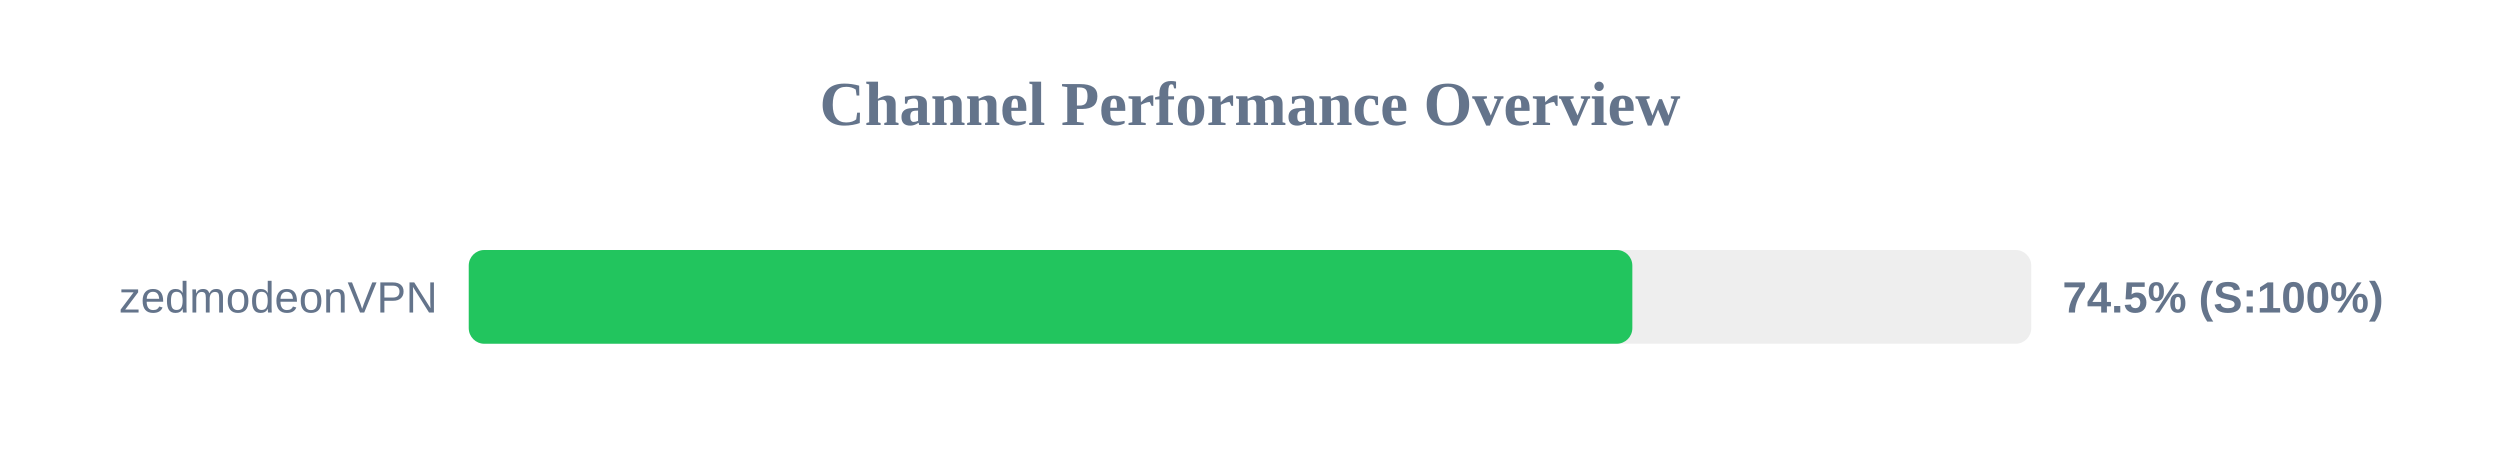
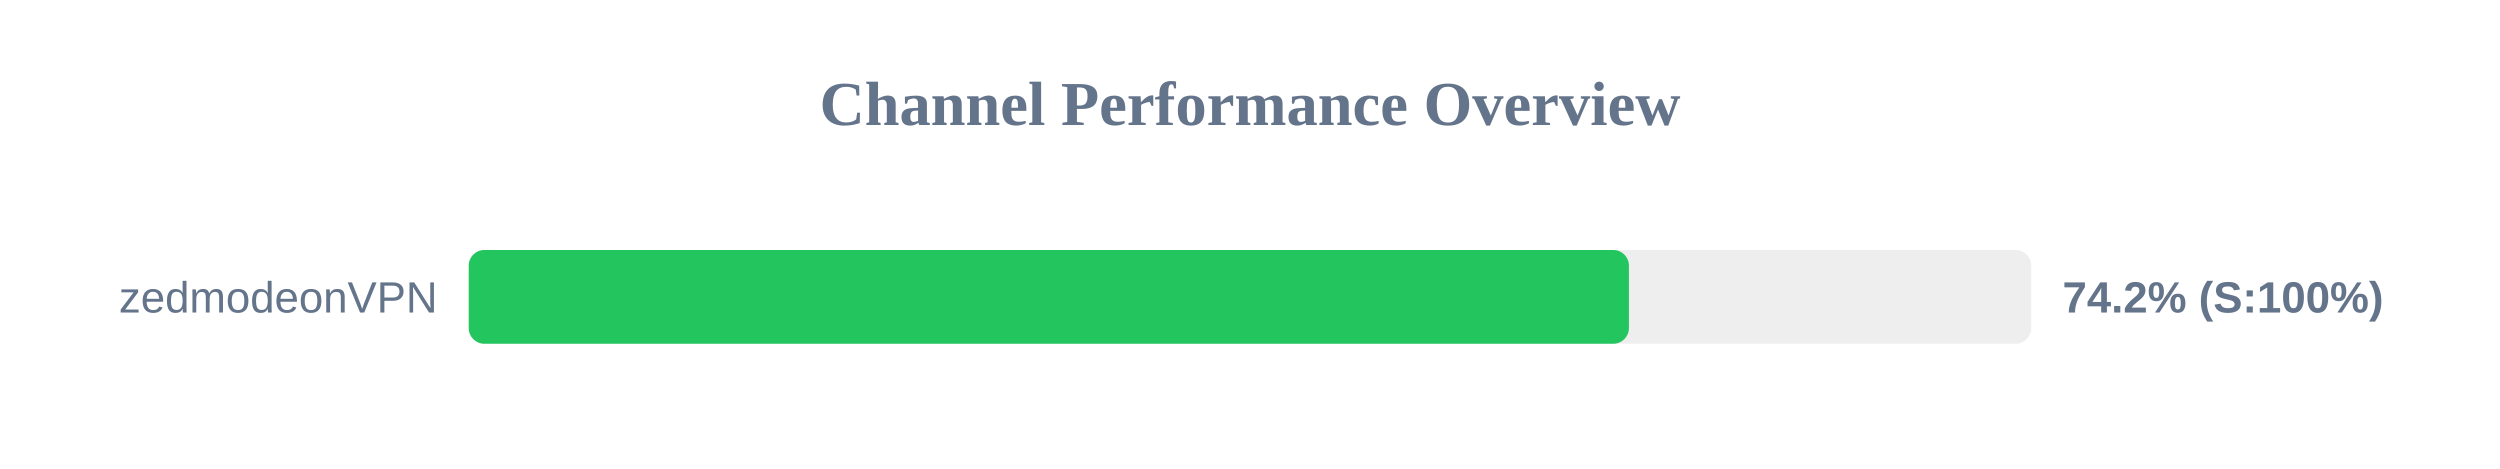
<svg xmlns="http://www.w3.org/2000/svg" width="800" height="150" version="1.1">
  <style>
        .row { font: 14px Arial; fill: #64748b; }
        .score { font: bold 14px Arial; fill: #64748b; }
    </style>
  <text x="400" y="40" text-anchor="middle" font-size="20px" font-weight="bold" fill="#64748b">Channel Performance Overview</text>
  <rect x="150" y="80" width="500" height="30" fill="#eee" rx="5" />
-   <rect x="150" y="80" width="372.35" height="30" fill="#22c55e" rx="5" />
+   <rect x="150" y="80" width="371.25" height="30" fill="#22c55e" rx="5" />
  <text x="140" y="100" text-anchor="end" class="row">zedmodeonVPN</text>
-   <text x="660" y="100" text-anchor="start" class="score">74.5% (S:100%)</text>
+   <text x="660" y="100" text-anchor="start" class="score">74.2% (S:100%)</text>
</svg>
